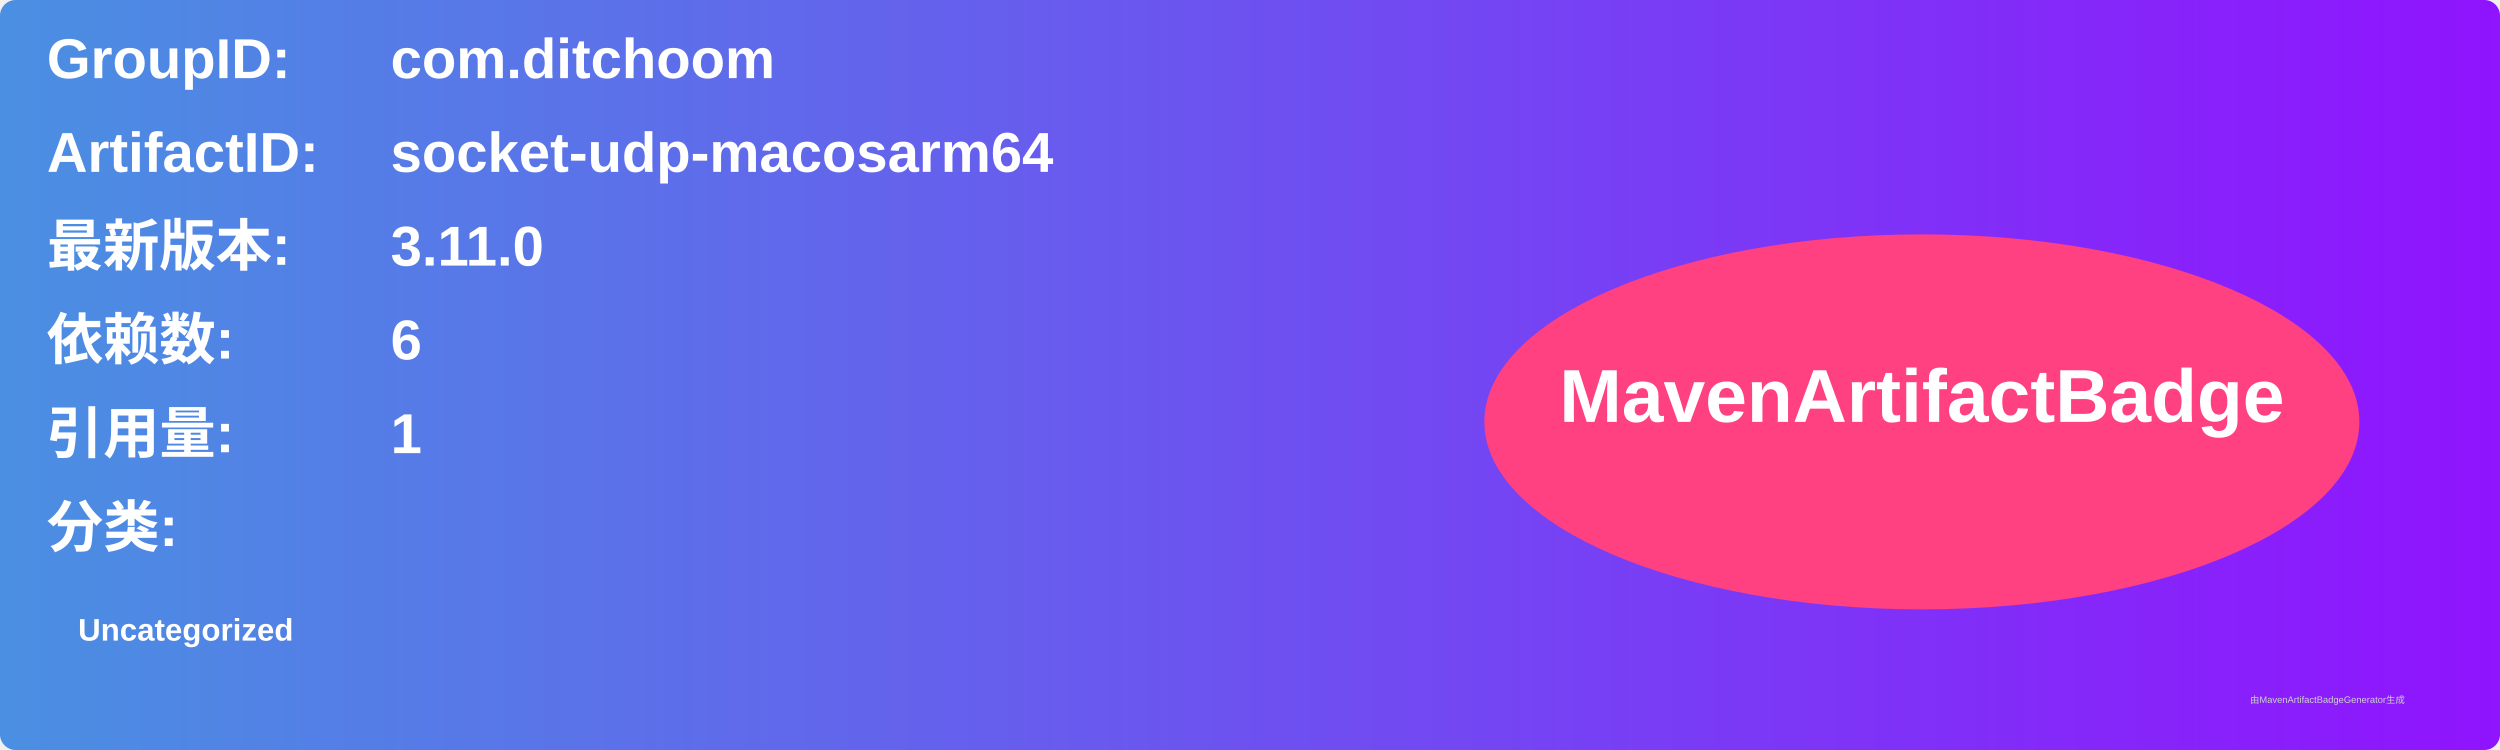
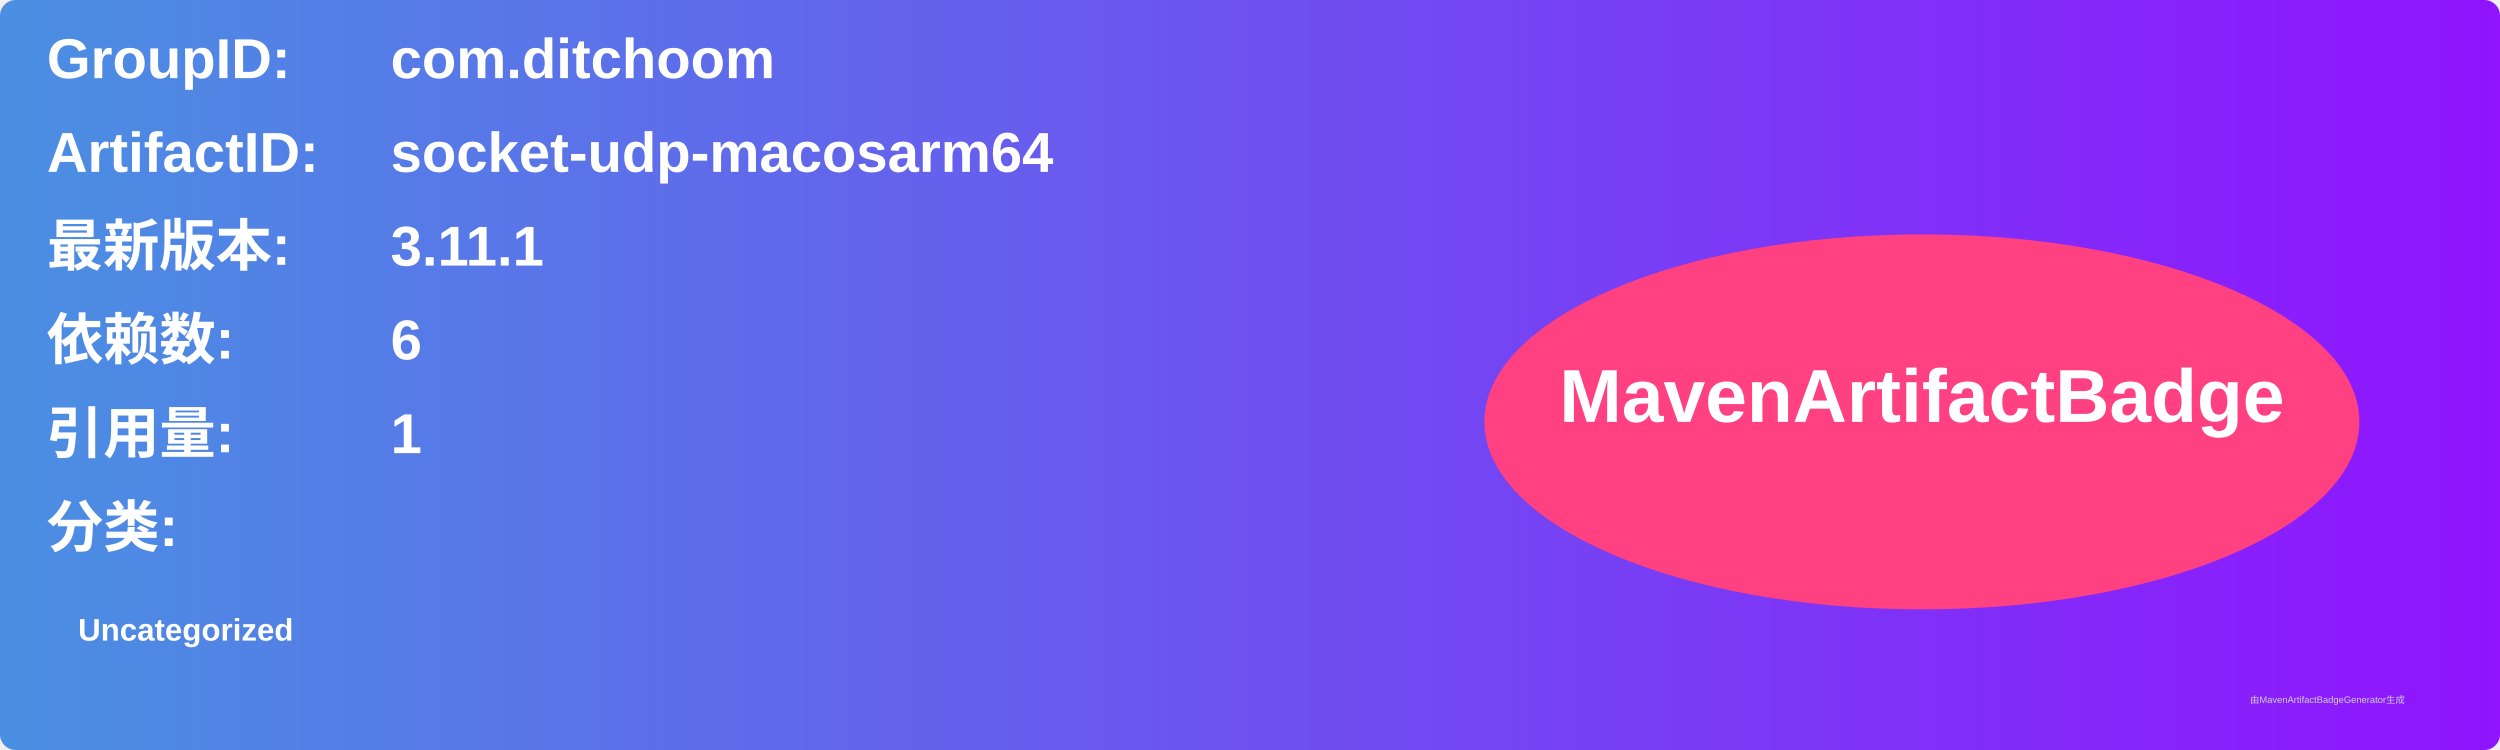
<svg xmlns="http://www.w3.org/2000/svg" width="800" height="240" viewBox="0 0 800 240">
  <linearGradient id="grad" x1="0%" y1="0%" x2="100%" y2="0%">
    <stop offset="0%" stop-color="#4a90e2" />
    <stop offset="100%" stop-color="#9013fe" />
  </linearGradient>
  <rect width="100%" height="100%" rx="5" ry="5" fill="url(#grad)" />
  <g transform="translate(15, 15)">
    <text x="0" y="10" font-family="Arial" font-size="18" fill="white" font-weight="bold" width="260">GroupID:</text>
    <text x="110" y="10" font-family="Arial" font-size="18" fill="white" font-weight="bold" width="460">com.ditchoom</text>
    <text x="0" y="40" font-family="Arial" font-size="18" fill="white" font-weight="bold" width="260">ArtifactID:</text>
    <text x="110" y="40" font-family="Arial" font-size="18" fill="white" font-weight="bold" width="460">socket-udp-macosarm64</text>
    <text x="0" y="70" font-family="Arial" font-size="18" fill="white" font-weight="bold">最新版本:</text>
    <text x="110" y="70" font-family="Arial" font-size="18" fill="white" font-weight="bold">
-       <tspan font-weight="bold">3.11.0</tspan>
+       <tspan font-weight="bold">3.11.1</tspan>
    </text>
    <text x="0" y="100" font-family="Arial" font-size="18" fill="white" font-weight="bold">依赖数: </text>
    <text x="110" y="100" font-family="Arial" font-size="18" fill="white">
      <tspan font-weight="bold">6</tspan>
    </text>
    <text x="0" y="130" font-family="Arial" font-size="18" fill="white" font-weight="bold">引用量: </text>
    <text x="110" y="130" font-family="Arial" font-size="18" fill="white">
      <tspan font-weight="bold">1</tspan>
    </text>
    <text x="0" y="160" font-family="Arial" font-size="18" fill="white" font-weight="bold">分类:</text>
    <text x="10" y="190" font-family="Arial" font-size="10" fill="white">
      <tspan font-weight="bold">Uncategorized</tspan>
    </text>
    <ellipse cx="600" cy="120" rx="140" ry="60" fill="#ff4081" />
    <text x="600" y="120" text-anchor="middle" font-family="Arial" font-size="24" fill="white" font-weight="bold">MavenArtifactBadge</text>
  </g>
  <text x="720" y="225" font-family="Arial" font-size="3" fill="#d0d0d0">由MavenArtifactBadgeGenerator生成</text>
</svg>
